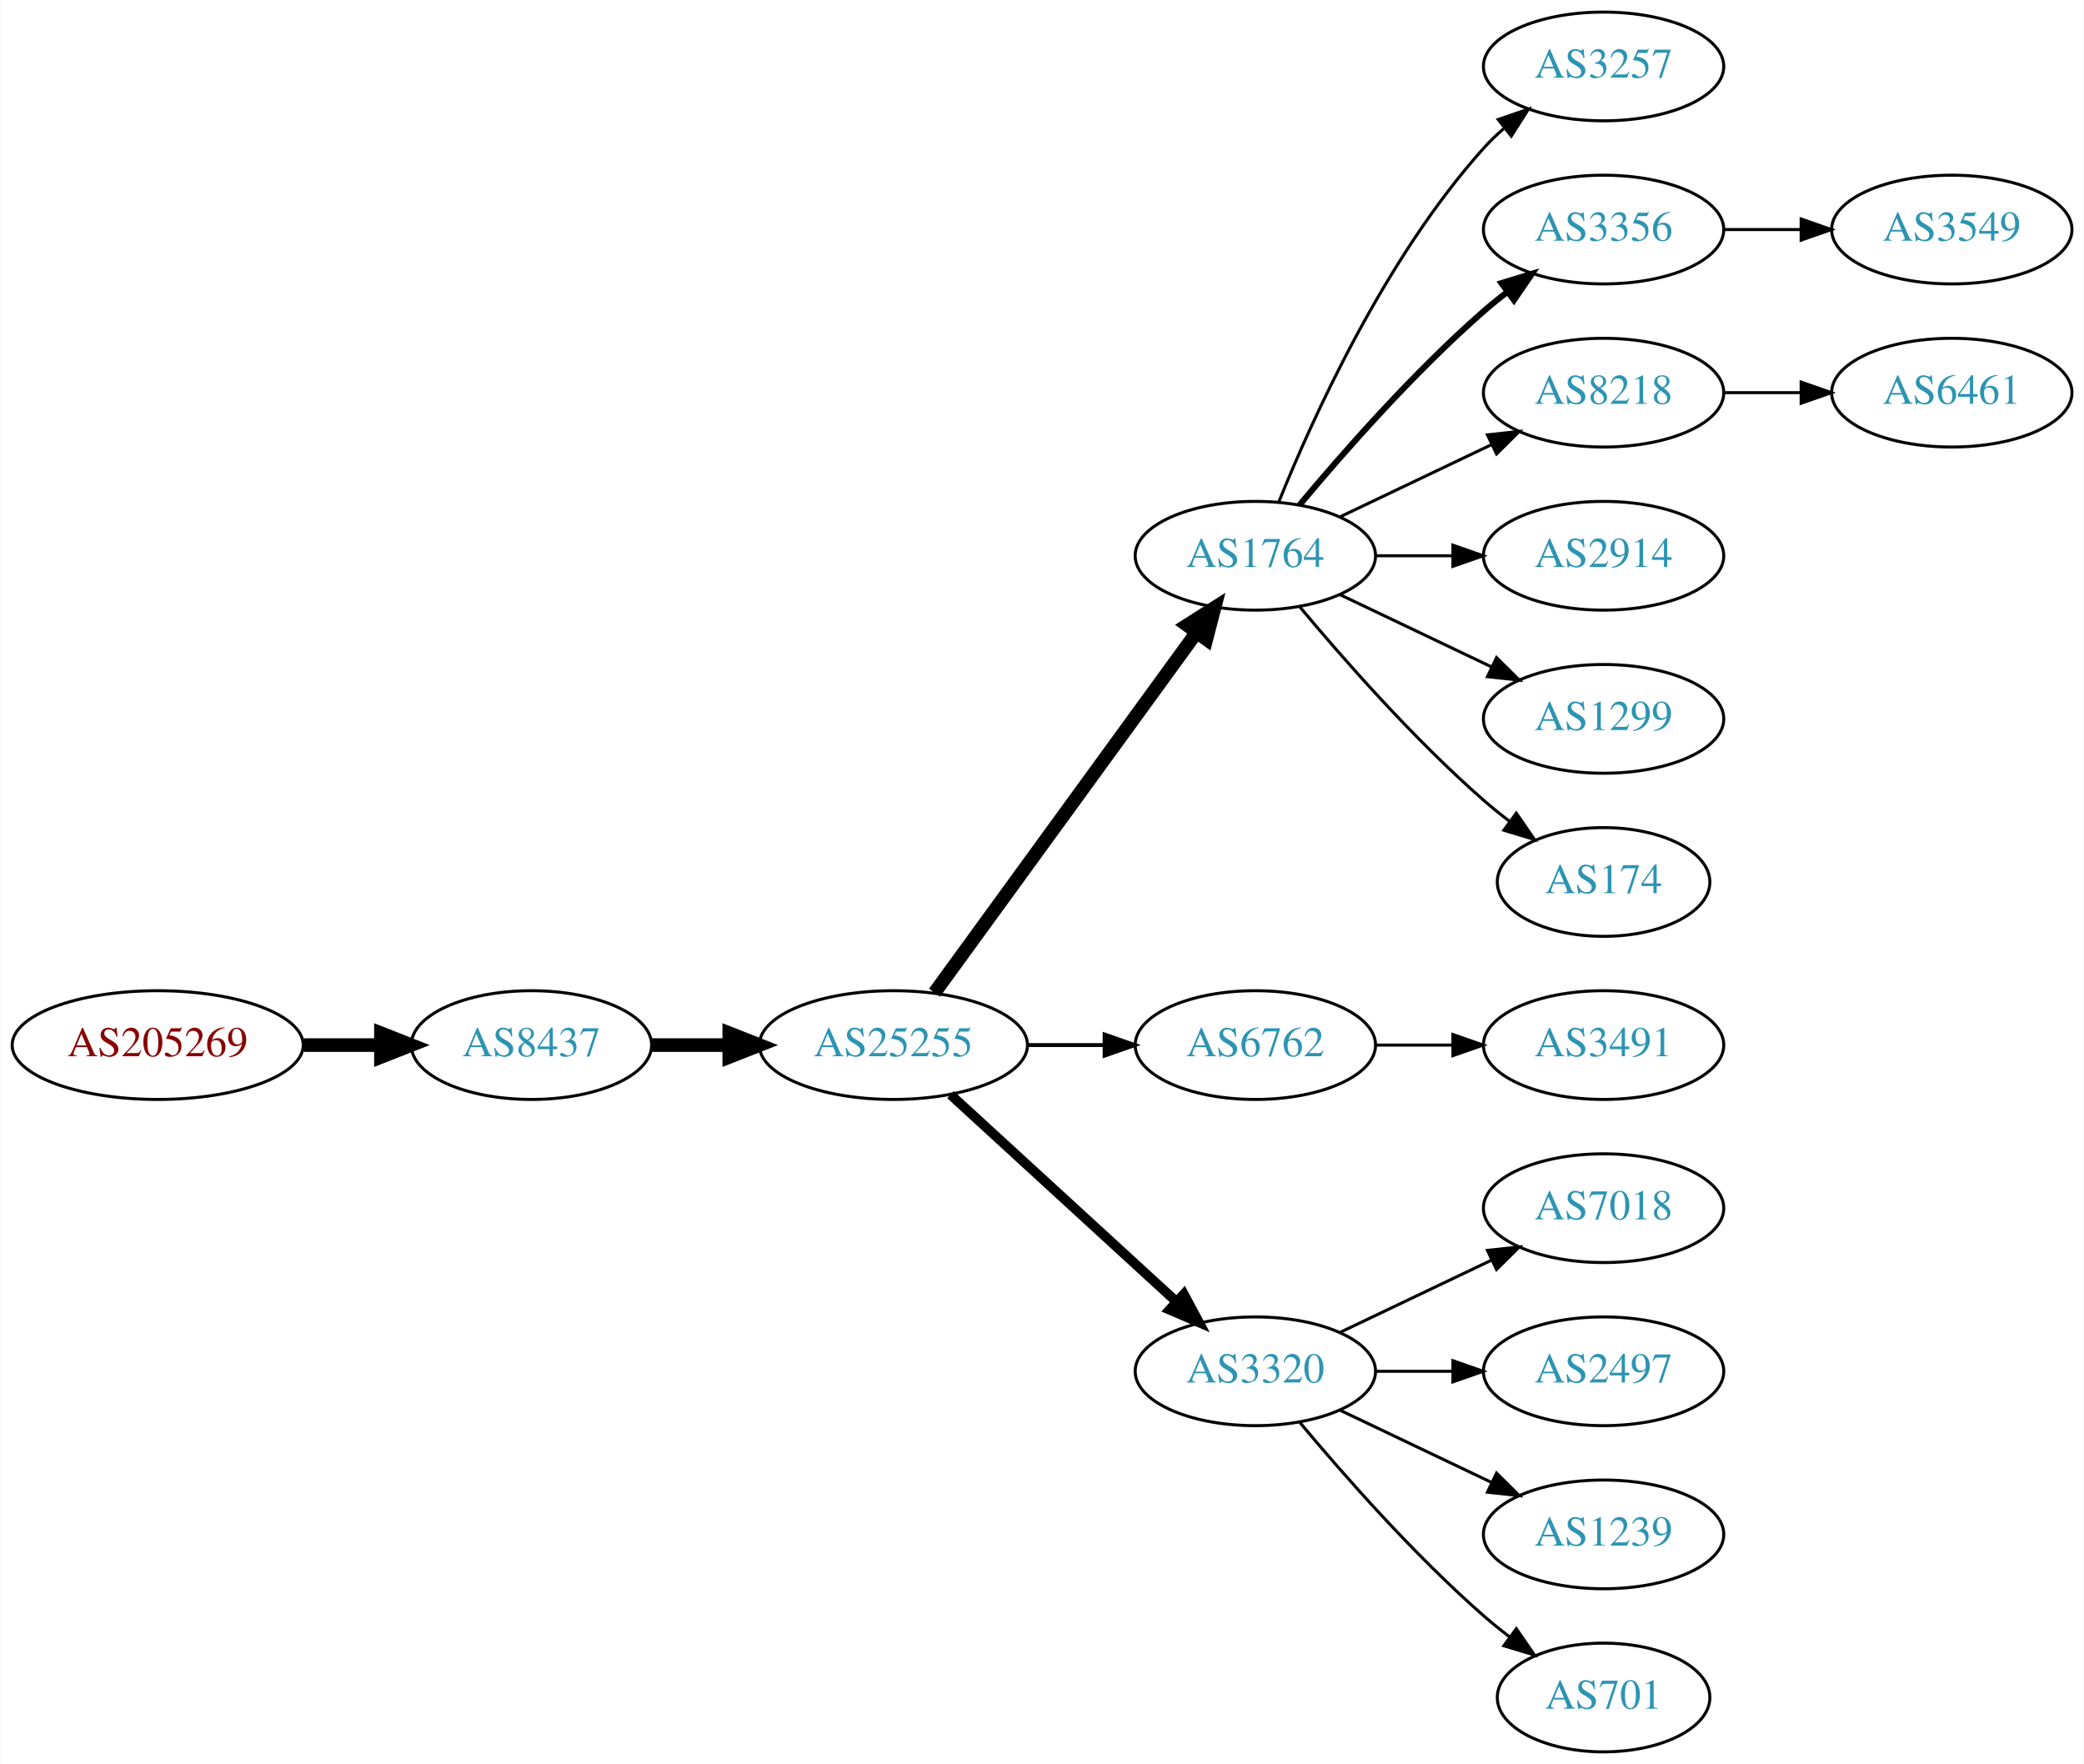
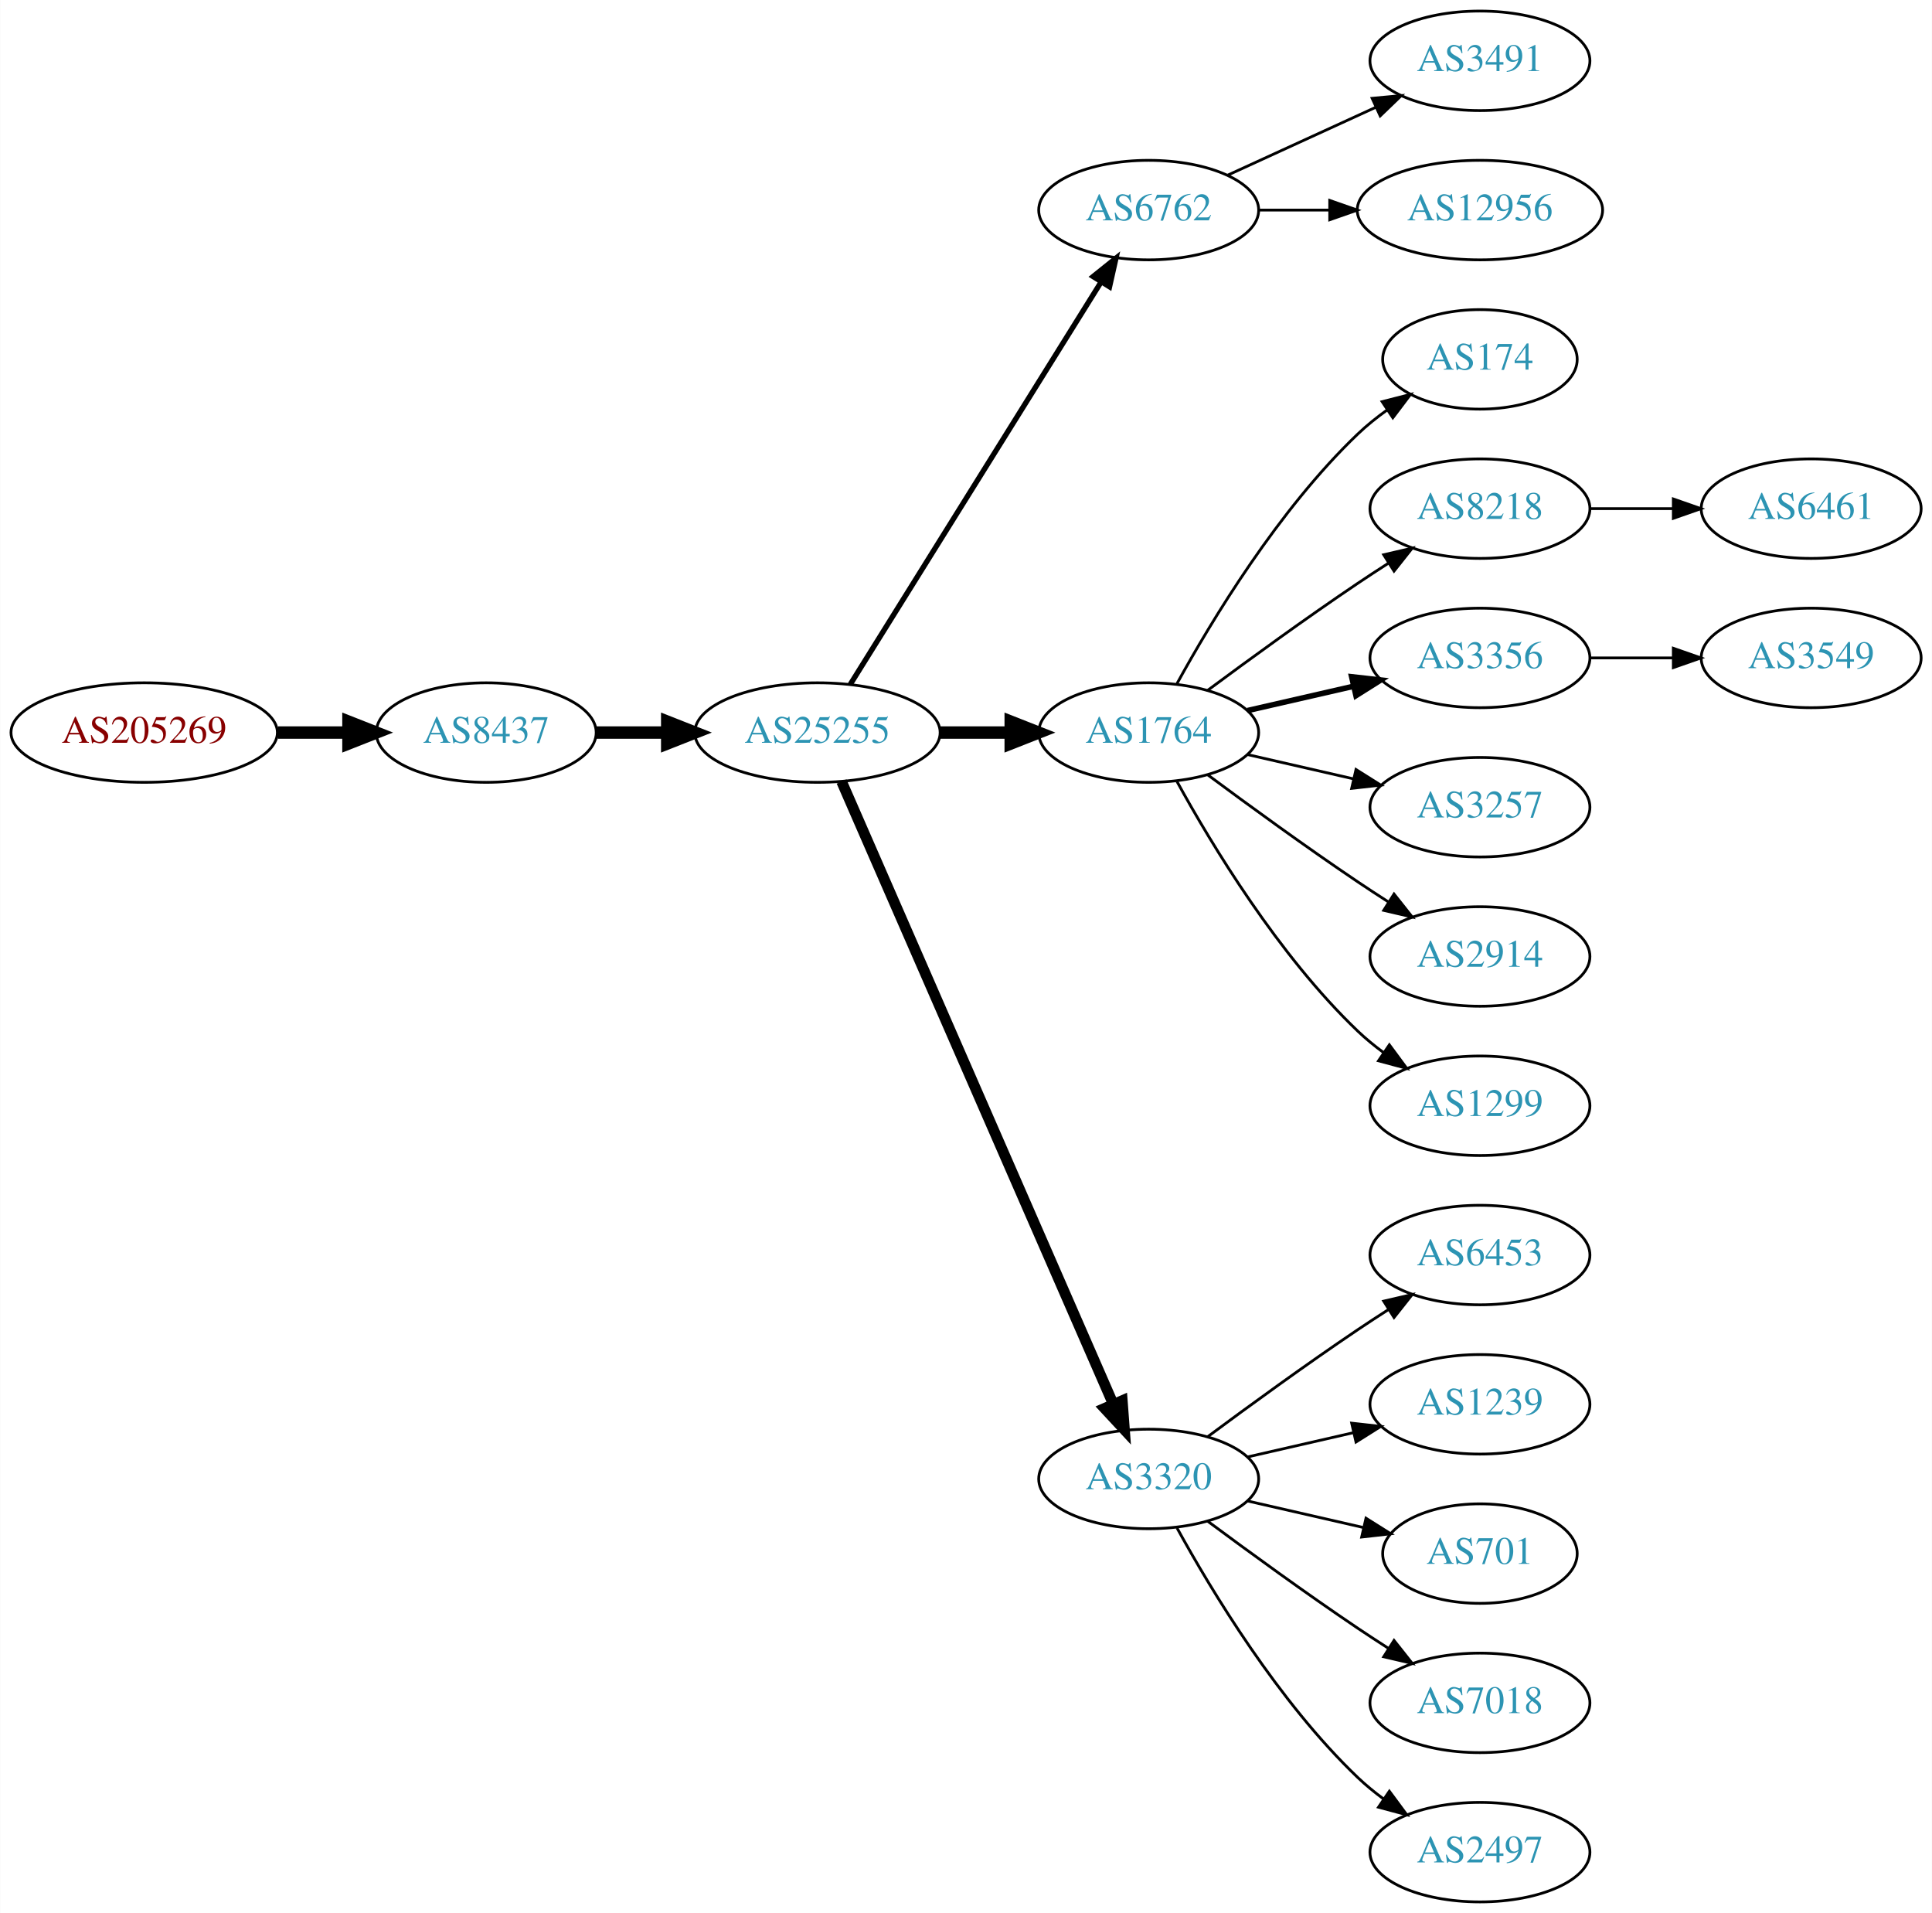
- <svg xmlns="http://www.w3.org/2000/svg" xmlns:xlink="http://www.w3.org/1999/xlink" width="690pt" height="584pt" viewBox="0.00 0.00 689.76 584.00">
-   <g id="graph0" class="graph" transform="scale(1 1) rotate(0) translate(4 580)">
-     <polygon fill="white" stroke="none" points="-4,4 -4,-580 685.755,-580 685.755,4 -4,4" />
+ <svg xmlns="http://www.w3.org/2000/svg" xmlns:xlink="http://www.w3.org/1999/xlink" width="699pt" height="692pt" viewBox="0.00 0.00 698.85 692.00">
+   <g id="graph0" class="graph" transform="scale(1 1) rotate(0) translate(4 688)">
+     <polygon fill="white" stroke="none" points="-4,4 -4,-688 694.855,-688 694.855,4 -4,4" />
    <g id="node1" class="node">
      <g id="a_node1">
        <a xlink:href="/asn/205269" xlink:title="AS205269 ~ Hermann Pfanner Getraenke GmbH [AT]">
-           <ellipse fill="#ffffff" stroke="black" cx="48.096" cy="-234" rx="48.192" ry="18" />
-           <text text-anchor="middle" x="48.096" y="-230.3" font-family="Times,serif" font-size="14.00" fill="#880000">AS205269</text>
+           <ellipse fill="#ffffff" stroke="black" cx="48.096" cy="-423" rx="48.192" ry="18" />
+           <text text-anchor="middle" x="48.096" y="-419.3" font-family="Times,serif" font-size="14.00" fill="#880000">AS205269</text>
        </a>
      </g>
    </g>
    <g id="node2" class="node">
      <g id="a_node2">
        <a xlink:href="/asn/8437" xlink:title="AS8437 ~ Hutchison Drei Austria GmbH [AT]">
-           <ellipse fill="#ffffff" stroke="black" cx="171.838" cy="-234" rx="39.794" ry="18" />
-           <text text-anchor="middle" x="171.838" y="-230.3" font-family="Times,serif" font-size="14.00" fill="#2c94b3">AS8437</text>
+           <ellipse fill="#ffffff" stroke="black" cx="171.838" cy="-423" rx="39.794" ry="18" />
+           <text text-anchor="middle" x="171.838" y="-419.3" font-family="Times,serif" font-size="14.00" fill="#2c94b3">AS8437</text>
        </a>
      </g>
    </g>
    <g id="edge1" class="edge">
-       <path fill="none" stroke="black" stroke-width="4.5" d="M96.513,-234C104.867,-234 113.577,-234 121.969,-234" />
-       <polygon fill="black" stroke="black" stroke-width="4.5" points="122.004,-237.938 132.004,-234 122.004,-230.063 122.004,-237.938" />
+       <path fill="none" stroke="black" stroke-width="4.5" d="M96.513,-423C104.867,-423 113.577,-423 121.969,-423" />
+       <polygon fill="black" stroke="black" stroke-width="4.5" points="122.004,-426.938 132.004,-423 122.004,-419.063 122.004,-426.938" />
    </g>
    <g id="node3" class="node">
      <g id="a_node3">
        <a xlink:href="/asn/25255" xlink:title="AS25255 ~ ==&gt; TELE2 AUSTRIA &lt;== [AT]">
-           <ellipse fill="#ffffff" stroke="black" cx="291.681" cy="-234" rx="44.393" ry="18" />
-           <text text-anchor="middle" x="291.681" y="-230.3" font-family="Times,serif" font-size="14.00" fill="#2c94b3">AS25255</text>
+           <ellipse fill="#ffffff" stroke="black" cx="291.681" cy="-423" rx="44.393" ry="18" />
+           <text text-anchor="middle" x="291.681" y="-419.3" font-family="Times,serif" font-size="14.00" fill="#2c94b3">AS25255</text>
        </a>
      </g>
    </g>
    <g id="edge2" class="edge">
-       <path fill="none" stroke="black" stroke-width="4.5" d="M211.751,-234C219.853,-234 228.528,-234 237.055,-234" />
-       <polygon fill="black" stroke="black" stroke-width="4.5" points="237.332,-237.938 247.332,-234 237.332,-230.063 237.332,-237.938" />
+       <path fill="none" stroke="black" stroke-width="4.5" d="M211.751,-423C219.853,-423 228.528,-423 237.055,-423" />
+       <polygon fill="black" stroke="black" stroke-width="4.5" points="237.332,-426.938 247.332,-423 237.332,-419.063 237.332,-426.938" />
    </g>
    <g id="node4" class="node">
      <g id="a_node4">
-         <a xlink:href="/asn/1764" xlink:title="AS1764 ~ NEXTLAYER-AS [AT]">
-           <ellipse fill="#ffffff" stroke="black" cx="411.523" cy="-396" rx="39.794" ry="18" />
-           <text text-anchor="middle" x="411.523" y="-392.3" font-family="Times,serif" font-size="14.00" fill="#2c94b3">AS1764</text>
+         <a xlink:href="/asn/6762" xlink:title="AS6762 ~ TELECOM ITALIA SPARKLE S.p.A. [IT]">
+           <ellipse fill="#ffffff" stroke="black" cx="411.523" cy="-612" rx="39.794" ry="18" />
+           <text text-anchor="middle" x="411.523" y="-608.3" font-family="Times,serif" font-size="14.00" fill="#2c94b3">AS6762</text>
        </a>
      </g>
    </g>
    <g id="edge3" class="edge">
-       <path fill="none" stroke="black" stroke-width="4.5" d="M305.292,-251.337C326.113,-279.96 367.775,-337.233 391.964,-370.486" />
-       <polygon fill="black" stroke="black" stroke-width="4.5" points="388.936,-373.017 398.003,-378.788 395.304,-368.385 388.936,-373.017" />
+       <path fill="none" stroke="black" stroke-width="1.929" d="M303.556,-440.442C324.339,-473.775 369.8,-546.686 394.228,-585.866" />
+       <polygon fill="black" stroke="black" stroke-width="1.929" points="391.413,-587.966 399.674,-594.6 397.353,-584.263 391.413,-587.966" />
    </g>
    <g id="node5" class="node">
      <g id="a_node5">
-         <a xlink:href="/asn/6762" xlink:title="AS6762 ~ TELECOM ITALIA SPARKLE S.p.A. [IT]">
-           <ellipse fill="#ffffff" stroke="black" cx="411.523" cy="-234" rx="39.794" ry="18" />
-           <text text-anchor="middle" x="411.523" y="-230.3" font-family="Times,serif" font-size="14.00" fill="#2c94b3">AS6762</text>
+         <a xlink:href="/asn/1764" xlink:title="AS1764 ~ NEXTLAYER-AS [AT]">
+           <ellipse fill="#ffffff" stroke="black" cx="411.523" cy="-423" rx="39.794" ry="18" />
+           <text text-anchor="middle" x="411.523" y="-419.3" font-family="Times,serif" font-size="14.00" fill="#2c94b3">AS1764</text>
        </a>
      </g>
    </g>
    <g id="edge4" class="edge">
-       <path fill="none" stroke="black" stroke-width="1.286" d="M335.892,-234C344.204,-234 352.967,-234 361.449,-234" />
-       <polygon fill="black" stroke="black" stroke-width="1.286" points="361.608,-237.5 371.608,-234 361.608,-230.5 361.608,-237.5" />
+       <path fill="none" stroke="black" stroke-width="4.5" d="M335.892,-423C344.204,-423 352.967,-423 361.449,-423" />
+       <polygon fill="black" stroke="black" stroke-width="4.5" points="361.608,-426.938 371.608,-423 361.608,-419.063 361.608,-426.938" />
    </g>
    <g id="node6" class="node">
      <g id="a_node6">
        <a xlink:href="/asn/3320" xlink:title="AS3320 ~ DTAG [DE]">
-           <ellipse fill="#ffffff" stroke="black" cx="411.523" cy="-126" rx="39.794" ry="18" />
-           <text text-anchor="middle" x="411.523" y="-122.3" font-family="Times,serif" font-size="14.00" fill="#2c94b3">AS3320</text>
+           <ellipse fill="#ffffff" stroke="black" cx="411.523" cy="-153" rx="39.794" ry="18" />
+           <text text-anchor="middle" x="411.523" y="-149.3" font-family="Times,serif" font-size="14.00" fill="#2c94b3">AS3320</text>
        </a>
      </g>
    </g>
    <g id="edge5" class="edge">
-       <path fill="none" stroke="black" stroke-width="3.214" d="M310.578,-217.597C330.507,-199.333 362.864,-169.678 385.341,-149.079" />
-       <polygon fill="black" stroke="black" stroke-width="3.214" points="387.836,-151.54 392.843,-142.203 383.106,-146.38 387.836,-151.54" />
+       <path fill="none" stroke="black" stroke-width="3.857" d="M300.412,-405.285C320.514,-359.229 374.522,-235.486 398.625,-180.261" />
+       <polygon fill="black" stroke="black" stroke-width="3.857" points="401.97,-181.346 402.763,-170.781 395.555,-178.546 401.97,-181.346" />
+     </g>
+     <g id="node20" class="node">
+       <g id="a_node20">
+         <a xlink:href="/asn/3491" xlink:title="AS3491 ~ PCCW Global, Inc. [US]">
+           <ellipse fill="#ffffff" stroke="black" cx="531.366" cy="-666" rx="39.794" ry="18" />
+           <text text-anchor="middle" x="531.366" y="-662.3" font-family="Times,serif" font-size="14.00" fill="#2c94b3">AS3491</text>
+         </a>
+       </g>
+     </g>
+     <g id="edge19" class="edge">
+       <path fill="none" stroke="black" d="M440.152,-624.661C456.109,-631.973 476.379,-641.261 493.662,-649.181" />
+       <polygon fill="black" stroke="black" points="492.361,-652.435 502.91,-653.419 495.277,-646.071 492.361,-652.435" />
+     </g>
+     <g id="node21" class="node">
+       <g id="a_node21">
+         <a xlink:href="/asn/12956" xlink:title="AS12956 ~ TELXIUS [ES]">
+           <ellipse fill="#ffffff" stroke="black" cx="531.366" cy="-612" rx="44.393" ry="18" />
+           <text text-anchor="middle" x="531.366" y="-608.3" font-family="Times,serif" font-size="14.00" fill="#2c94b3">AS12956</text>
+         </a>
+       </g>
+     </g>
+     <g id="edge20" class="edge">
+       <path fill="none" stroke="black" d="M451.436,-612C459.538,-612 468.214,-612 476.74,-612" />
+       <polygon fill="black" stroke="black" points="477.018,-615.5 487.017,-612 477.017,-608.5 477.018,-615.5" />
    </g>
    <g id="node7" class="node">
      <g id="a_node7">
-         <a xlink:href="/asn/3257" xlink:title="AS3257 ~ GTT [DE]">
-           <ellipse fill="#ffffff" stroke="black" cx="526.816" cy="-558" rx="39.794" ry="18" />
-           <text text-anchor="middle" x="526.816" y="-554.3" font-family="Times,serif" font-size="14.00" fill="#2c94b3">AS3257</text>
+         <a xlink:href="/asn/174" xlink:title="AS174 ~ Cogent Communications [US]">
+           <ellipse fill="#ffffff" stroke="black" cx="531.366" cy="-558" rx="35.194" ry="18" />
+           <text text-anchor="middle" x="531.366" y="-554.3" font-family="Times,serif" font-size="14.00" fill="#2c94b3">AS174</text>
        </a>
      </g>
    </g>
    <g id="edge6" class="edge">
-       <path fill="none" stroke="black" d="M419.271,-413.787C430.322,-441.243 454.375,-494.578 487.17,-531 489.172,-533.224 491.391,-535.363 493.723,-537.397" />
-       <polygon fill="black" stroke="black" points="491.921,-540.433 501.942,-543.873 496.254,-534.935 491.921,-540.433" />
+       <path fill="none" stroke="black" d="M421.764,-440.713C434.31,-463.561 458.487,-503.611 487.17,-531 490.424,-534.107 494.09,-537.046 497.877,-539.76" />
+       <polygon fill="black" stroke="black" points="495.979,-542.701 506.245,-545.322 499.854,-536.872 495.979,-542.701" />
    </g>
    <g id="node8" class="node">
      <g id="a_node8">
-         <a xlink:href="/asn/3356" xlink:title="AS3356 ~ Level 3 Parent, LLC [US]">
-           <ellipse fill="#ffffff" stroke="black" cx="526.816" cy="-504" rx="39.794" ry="18" />
-           <text text-anchor="middle" x="526.816" y="-500.3" font-family="Times,serif" font-size="14.00" fill="#2c94b3">AS3356</text>
+         <a xlink:href="/asn/8218" xlink:title="AS8218 ~ legacy Neotelecoms [FR]">
+           <ellipse fill="#ffffff" stroke="black" cx="531.366" cy="-504" rx="39.794" ry="18" />
+           <text text-anchor="middle" x="531.366" y="-500.3" font-family="Times,serif" font-size="14.00" fill="#2c94b3">AS8218</text>
        </a>
      </g>
    </g>
    <g id="edge7" class="edge">
-       <path fill="none" stroke="black" stroke-width="2" d="M426.153,-412.817C440.436,-429.929 463.982,-456.745 487.17,-477 489.635,-479.154 492.274,-481.294 494.971,-483.372" />
-       <polygon fill="black" stroke="black" stroke-width="2" points="492.996,-486.264 503.125,-489.37 497.144,-480.625 492.996,-486.264" />
+       <path fill="none" stroke="black" d="M432.853,-438.277C447.716,-449.304 468.46,-464.407 487.17,-477 490.719,-479.389 494.469,-481.839 498.217,-484.242" />
+       <polygon fill="black" stroke="black" points="496.544,-487.325 506.866,-489.712 500.285,-481.409 496.544,-487.325" />
    </g>
    <g id="node9" class="node">
      <g id="a_node9">
-         <a xlink:href="/asn/8218" xlink:title="AS8218 ~ legacy Neotelecoms [FR]">
-           <ellipse fill="#ffffff" stroke="black" cx="526.816" cy="-450" rx="39.794" ry="18" />
-           <text text-anchor="middle" x="526.816" y="-446.3" font-family="Times,serif" font-size="14.00" fill="#2c94b3">AS8218</text>
+         <a xlink:href="/asn/3356" xlink:title="AS3356 ~ Level 3 Parent, LLC [US]">
+           <ellipse fill="#ffffff" stroke="black" cx="531.366" cy="-450" rx="39.794" ry="18" />
+           <text text-anchor="middle" x="531.366" y="-446.3" font-family="Times,serif" font-size="14.00" fill="#2c94b3">AS3356</text>
        </a>
      </g>
    </g>
    <g id="edge8" class="edge">
-       <path fill="none" stroke="black" d="M439.66,-408.934C454.654,-416.081 473.475,-425.052 489.698,-432.785" />
-       <polygon fill="black" stroke="black" points="488.368,-436.028 498.901,-437.171 491.38,-429.709 488.368,-436.028" />
+       <path fill="none" stroke="black" stroke-width="2" d="M447.242,-430.955C459.242,-433.704 472.863,-436.825 485.556,-439.733" />
+       <polygon fill="black" stroke="black" stroke-width="2" points="484.958,-443.187 495.487,-442.009 486.522,-436.364 484.958,-443.187" />
    </g>
    <g id="node10" class="node">
      <g id="a_node10">
-         <a xlink:href="/asn/2914" xlink:title="AS2914 ~ NTT America, Inc. [US]">
-           <ellipse fill="#ffffff" stroke="black" cx="526.816" cy="-396" rx="39.794" ry="18" />
-           <text text-anchor="middle" x="526.816" y="-392.3" font-family="Times,serif" font-size="14.00" fill="#2c94b3">AS2914</text>
+         <a xlink:href="/asn/3257" xlink:title="AS3257 ~ GTT [DE]">
+           <ellipse fill="#ffffff" stroke="black" cx="531.366" cy="-396" rx="39.794" ry="18" />
+           <text text-anchor="middle" x="531.366" y="-392.3" font-family="Times,serif" font-size="14.00" fill="#2c94b3">AS3257</text>
        </a>
      </g>
    </g>
    <g id="edge9" class="edge">
-       <path fill="none" stroke="black" d="M451.195,-396C459.398,-396 468.162,-396 476.694,-396" />
-       <polygon fill="black" stroke="black" points="476.934,-399.5 486.934,-396 476.933,-392.5 476.934,-399.5" />
+       <path fill="none" stroke="black" d="M447.242,-415.045C459.242,-412.296 472.863,-409.175 485.556,-406.267" />
+       <polygon fill="black" stroke="black" points="486.522,-409.636 495.487,-403.991 484.958,-402.813 486.522,-409.636" />
    </g>
    <g id="node11" class="node">
      <g id="a_node11">
-         <a xlink:href="/asn/1299" xlink:title="AS1299 ~ Telia Carrier [EU]">
-           <ellipse fill="#ffffff" stroke="black" cx="526.816" cy="-342" rx="39.794" ry="18" />
-           <text text-anchor="middle" x="526.816" y="-338.3" font-family="Times,serif" font-size="14.00" fill="#2c94b3">AS1299</text>
+         <a xlink:href="/asn/2914" xlink:title="AS2914 ~ NTT America, Inc. [US]">
+           <ellipse fill="#ffffff" stroke="black" cx="531.366" cy="-342" rx="39.794" ry="18" />
+           <text text-anchor="middle" x="531.366" y="-338.3" font-family="Times,serif" font-size="14.00" fill="#2c94b3">AS2914</text>
        </a>
      </g>
    </g>
    <g id="edge10" class="edge">
-       <path fill="none" stroke="black" d="M439.66,-383.066C454.654,-375.919 473.475,-366.948 489.698,-359.215" />
-       <polygon fill="black" stroke="black" points="491.38,-362.291 498.901,-354.829 488.368,-355.972 491.38,-362.291" />
+       <path fill="none" stroke="black" d="M432.853,-407.723C447.716,-396.696 468.46,-381.593 487.17,-369 490.719,-366.611 494.469,-364.161 498.217,-361.758" />
+       <polygon fill="black" stroke="black" points="500.285,-364.591 506.866,-356.288 496.544,-358.675 500.285,-364.591" />
    </g>
    <g id="node12" class="node">
      <g id="a_node12">
-         <a xlink:href="/asn/174" xlink:title="AS174 ~ Cogent Communications [US]">
-           <ellipse fill="#ffffff" stroke="black" cx="526.816" cy="-288" rx="35.194" ry="18" />
-           <text text-anchor="middle" x="526.816" y="-284.3" font-family="Times,serif" font-size="14.00" fill="#2c94b3">AS174</text>
+         <a xlink:href="/asn/1299" xlink:title="AS1299 ~ Telia Carrier [EU]">
+           <ellipse fill="#ffffff" stroke="black" cx="531.366" cy="-288" rx="39.794" ry="18" />
+           <text text-anchor="middle" x="531.366" y="-284.3" font-family="Times,serif" font-size="14.00" fill="#2c94b3">AS1299</text>
        </a>
      </g>
    </g>
    <g id="edge11" class="edge">
-       <path fill="none" stroke="black" d="M426.153,-379.183C440.436,-362.071 463.982,-335.255 487.17,-315 489.839,-312.668 492.712,-310.352 495.642,-308.114" />
-       <polygon fill="black" stroke="black" points="497.92,-310.784 503.934,-302.061 493.793,-305.13 497.92,-310.784" />
+       <path fill="none" stroke="black" d="M421.764,-405.287C434.31,-382.439 458.487,-342.389 487.17,-315 490.038,-312.261 493.227,-309.653 496.536,-307.215" />
+       <polygon fill="black" stroke="black" points="498.599,-310.044 504.895,-301.523 494.659,-304.258 498.599,-310.044" />
+     </g>
+     <g id="node14" class="node">
+       <g id="a_node14">
+         <a xlink:href="/asn/6453" xlink:title="AS6453 ~ TATA COMMUNICATIONS (AMERICA) INC [US]">
+           <ellipse fill="#ffffff" stroke="black" cx="531.366" cy="-234" rx="39.794" ry="18" />
+           <text text-anchor="middle" x="531.366" y="-230.3" font-family="Times,serif" font-size="14.00" fill="#2c94b3">AS6453</text>
+         </a>
+       </g>
+     </g>
+     <g id="edge13" class="edge">
+       <path fill="none" stroke="black" d="M432.853,-168.277C447.716,-179.304 468.46,-194.407 487.17,-207 490.719,-209.389 494.469,-211.839 498.217,-214.242" />
+       <polygon fill="black" stroke="black" points="496.544,-217.325 506.866,-219.712 500.285,-211.409 496.544,-217.325" />
+     </g>
+     <g id="node15" class="node">
+       <g id="a_node15">
+         <a xlink:href="/asn/1239" xlink:title="AS1239 ~ Sprint [US]">
+           <ellipse fill="#ffffff" stroke="black" cx="531.366" cy="-180" rx="39.794" ry="18" />
+           <text text-anchor="middle" x="531.366" y="-176.3" font-family="Times,serif" font-size="14.00" fill="#2c94b3">AS1239</text>
+         </a>
+       </g>
+     </g>
+     <g id="edge14" class="edge">
+       <path fill="none" stroke="black" d="M447.242,-160.955C459.242,-163.704 472.863,-166.825 485.556,-169.733" />
+       <polygon fill="black" stroke="black" points="484.958,-173.187 495.487,-172.009 486.522,-166.364 484.958,-173.187" />
+     </g>
+     <g id="node16" class="node">
+       <g id="a_node16">
+         <a xlink:href="/asn/701" xlink:title="AS701 ~ UUNET [US]">
+           <ellipse fill="#ffffff" stroke="black" cx="531.366" cy="-126" rx="35.194" ry="18" />
+           <text text-anchor="middle" x="531.366" y="-122.3" font-family="Times,serif" font-size="14.00" fill="#2c94b3">AS701</text>
+         </a>
+       </g>
+     </g>
+     <g id="edge15" class="edge">
+       <path fill="none" stroke="black" d="M447.242,-145.045C460.335,-142.045 475.357,-138.604 488.998,-135.478" />
+       <polygon fill="black" stroke="black" points="490.139,-138.807 499.105,-133.162 488.576,-131.984 490.139,-138.807" />
+     </g>
+     <g id="node17" class="node">
+       <g id="a_node17">
+         <a xlink:href="/asn/7018" xlink:title="AS7018 ~ AT&amp;T Services, Inc. [US]">
+           <ellipse fill="#ffffff" stroke="black" cx="531.366" cy="-72" rx="39.794" ry="18" />
+           <text text-anchor="middle" x="531.366" y="-68.3" font-family="Times,serif" font-size="14.00" fill="#2c94b3">AS7018</text>
+         </a>
+       </g>
+     </g>
+     <g id="edge16" class="edge">
+       <path fill="none" stroke="black" d="M432.853,-137.723C447.716,-126.696 468.46,-111.593 487.17,-99 490.719,-96.611 494.469,-94.161 498.217,-91.758" />
+       <polygon fill="black" stroke="black" points="500.285,-94.591 506.866,-86.288 496.544,-88.675 500.285,-94.591" />
+     </g>
+     <g id="node18" class="node">
+       <g id="a_node18">
+         <a xlink:href="/asn/2497" xlink:title="AS2497 ~ Internet Initiative Japan Inc. [JP]">
+           <ellipse fill="#ffffff" stroke="black" cx="531.366" cy="-18" rx="39.794" ry="18" />
+           <text text-anchor="middle" x="531.366" y="-14.3" font-family="Times,serif" font-size="14.00" fill="#2c94b3">AS2497</text>
+         </a>
+       </g>
+     </g>
+     <g id="edge17" class="edge">
+       <path fill="none" stroke="black" d="M421.764,-135.287C434.31,-112.439 458.487,-72.389 487.17,-45 490.038,-42.261 493.227,-39.653 496.536,-37.215" />
+       <polygon fill="black" stroke="black" points="498.599,-40.044 504.895,-31.523 494.659,-34.258 498.599,-40.044" />
    </g>
    <g id="node13" class="node">
      <g id="a_node13">
-         <a xlink:href="/asn/3491" xlink:title="AS3491 ~ PCCW Global, Inc. [US]">
-           <ellipse fill="#ffffff" stroke="black" cx="526.816" cy="-234" rx="39.794" ry="18" />
-           <text text-anchor="middle" x="526.816" y="-230.3" font-family="Times,serif" font-size="14.00" fill="#2c94b3">AS3491</text>
+         <a xlink:href="/asn/6461" xlink:title="AS6461 ~ Zayo Bandwidth [US]">
+           <ellipse fill="#ffffff" stroke="black" cx="651.208" cy="-504" rx="39.794" ry="18" />
+           <text text-anchor="middle" x="651.208" y="-500.3" font-family="Times,serif" font-size="14.00" fill="#2c94b3">AS6461</text>
        </a>
      </g>
    </g>
    <g id="edge12" class="edge">
-       <path fill="none" stroke="black" d="M451.195,-234C459.398,-234 468.162,-234 476.694,-234" />
-       <polygon fill="black" stroke="black" points="476.934,-237.5 486.934,-234 476.933,-230.5 476.934,-237.5" />
-     </g>
-     <g id="node16" class="node">
-       <g id="a_node16">
-         <a xlink:href="/asn/7018" xlink:title="AS7018 ~ AT&amp;T Services, Inc. [US]">
-           <ellipse fill="#ffffff" stroke="black" cx="526.816" cy="-180" rx="39.794" ry="18" />
-           <text text-anchor="middle" x="526.816" y="-176.3" font-family="Times,serif" font-size="14.00" fill="#2c94b3">AS7018</text>
-         </a>
-       </g>
-     </g>
-     <g id="edge15" class="edge">
-       <path fill="none" stroke="black" d="M439.66,-138.934C454.654,-146.081 473.475,-155.052 489.698,-162.785" />
-       <polygon fill="black" stroke="black" points="488.368,-166.028 498.901,-167.171 491.38,-159.709 488.368,-166.028" />
-     </g>
-     <g id="node17" class="node">
-       <g id="a_node17">
-         <a xlink:href="/asn/2497" xlink:title="AS2497 ~ Internet Initiative Japan Inc. [JP]">
-           <ellipse fill="#ffffff" stroke="black" cx="526.816" cy="-126" rx="39.794" ry="18" />
-           <text text-anchor="middle" x="526.816" y="-122.3" font-family="Times,serif" font-size="14.00" fill="#2c94b3">AS2497</text>
-         </a>
-       </g>
-     </g>
-     <g id="edge16" class="edge">
-       <path fill="none" stroke="black" d="M451.195,-126C459.398,-126 468.162,-126 476.694,-126" />
-       <polygon fill="black" stroke="black" points="476.934,-129.5 486.934,-126 476.933,-122.5 476.934,-129.5" />
-     </g>
-     <g id="node18" class="node">
-       <g id="a_node18">
-         <a xlink:href="/asn/1239" xlink:title="AS1239 ~ Sprint [US]">
-           <ellipse fill="#ffffff" stroke="black" cx="526.816" cy="-72" rx="39.794" ry="18" />
-           <text text-anchor="middle" x="526.816" y="-68.3" font-family="Times,serif" font-size="14.00" fill="#2c94b3">AS1239</text>
-         </a>
-       </g>
-     </g>
-     <g id="edge17" class="edge">
-       <path fill="none" stroke="black" d="M439.66,-113.066C454.654,-105.919 473.475,-96.948 489.698,-89.215" />
-       <polygon fill="black" stroke="black" points="491.38,-92.291 498.901,-84.829 488.368,-85.972 491.38,-92.291" />
+       <path fill="none" stroke="black" d="M571.278,-504C580.832,-504 591.181,-504 601.144,-504" />
+       <polygon fill="black" stroke="black" points="601.336,-507.5 611.336,-504 601.336,-500.5 601.336,-507.5" />
    </g>
    <g id="node19" class="node">
      <g id="a_node19">
-         <a xlink:href="/asn/701" xlink:title="AS701 ~ UUNET [US]">
-           <ellipse fill="#ffffff" stroke="black" cx="526.816" cy="-18" rx="35.194" ry="18" />
-           <text text-anchor="middle" x="526.816" y="-14.3" font-family="Times,serif" font-size="14.00" fill="#2c94b3">AS701</text>
+         <a xlink:href="/asn/3549" xlink:title="AS3549 ~ Level 3 Parent, LLC [US]">
+           <ellipse fill="#ffffff" stroke="black" cx="651.208" cy="-450" rx="39.794" ry="18" />
+           <text text-anchor="middle" x="651.208" y="-446.3" font-family="Times,serif" font-size="14.00" fill="#2c94b3">AS3549</text>
        </a>
      </g>
    </g>
    <g id="edge18" class="edge">
-       <path fill="none" stroke="black" d="M426.153,-109.183C440.436,-92.071 463.982,-65.255 487.17,-45 489.839,-42.668 492.712,-40.352 495.642,-38.114" />
-       <polygon fill="black" stroke="black" points="497.92,-40.784 503.934,-32.061 493.793,-35.13 497.92,-40.784" />
-     </g>
-     <g id="node14" class="node">
-       <g id="a_node14">
-         <a xlink:href="/asn/3549" xlink:title="AS3549 ~ Level 3 Parent, LLC [US]">
-           <ellipse fill="#ffffff" stroke="black" cx="642.109" cy="-504" rx="39.794" ry="18" />
-           <text text-anchor="middle" x="642.109" y="-500.3" font-family="Times,serif" font-size="14.00" fill="#2c94b3">AS3549</text>
-         </a>
-       </g>
-     </g>
-     <g id="edge13" class="edge">
-       <path fill="none" stroke="black" d="M566.488,-504C574.691,-504 583.455,-504 591.987,-504" />
-       <polygon fill="black" stroke="black" points="592.227,-507.5 602.226,-504 592.226,-500.5 592.227,-507.5" />
-     </g>
-     <g id="node15" class="node">
-       <g id="a_node15">
-         <a xlink:href="/asn/6461" xlink:title="AS6461 ~ Zayo Bandwidth [US]">
-           <ellipse fill="#ffffff" stroke="black" cx="642.109" cy="-450" rx="39.794" ry="18" />
-           <text text-anchor="middle" x="642.109" y="-446.3" font-family="Times,serif" font-size="14.00" fill="#2c94b3">AS6461</text>
-         </a>
-       </g>
-     </g>
-     <g id="edge14" class="edge">
-       <path fill="none" stroke="black" d="M566.488,-450C574.691,-450 583.455,-450 591.987,-450" />
-       <polygon fill="black" stroke="black" points="592.227,-453.5 602.226,-450 592.226,-446.5 592.227,-453.5" />
+       <path fill="none" stroke="black" d="M571.278,-450C580.832,-450 591.181,-450 601.144,-450" />
+       <polygon fill="black" stroke="black" points="601.336,-453.5 611.336,-450 601.336,-446.5 601.336,-453.5" />
    </g>
  </g>
</svg>
